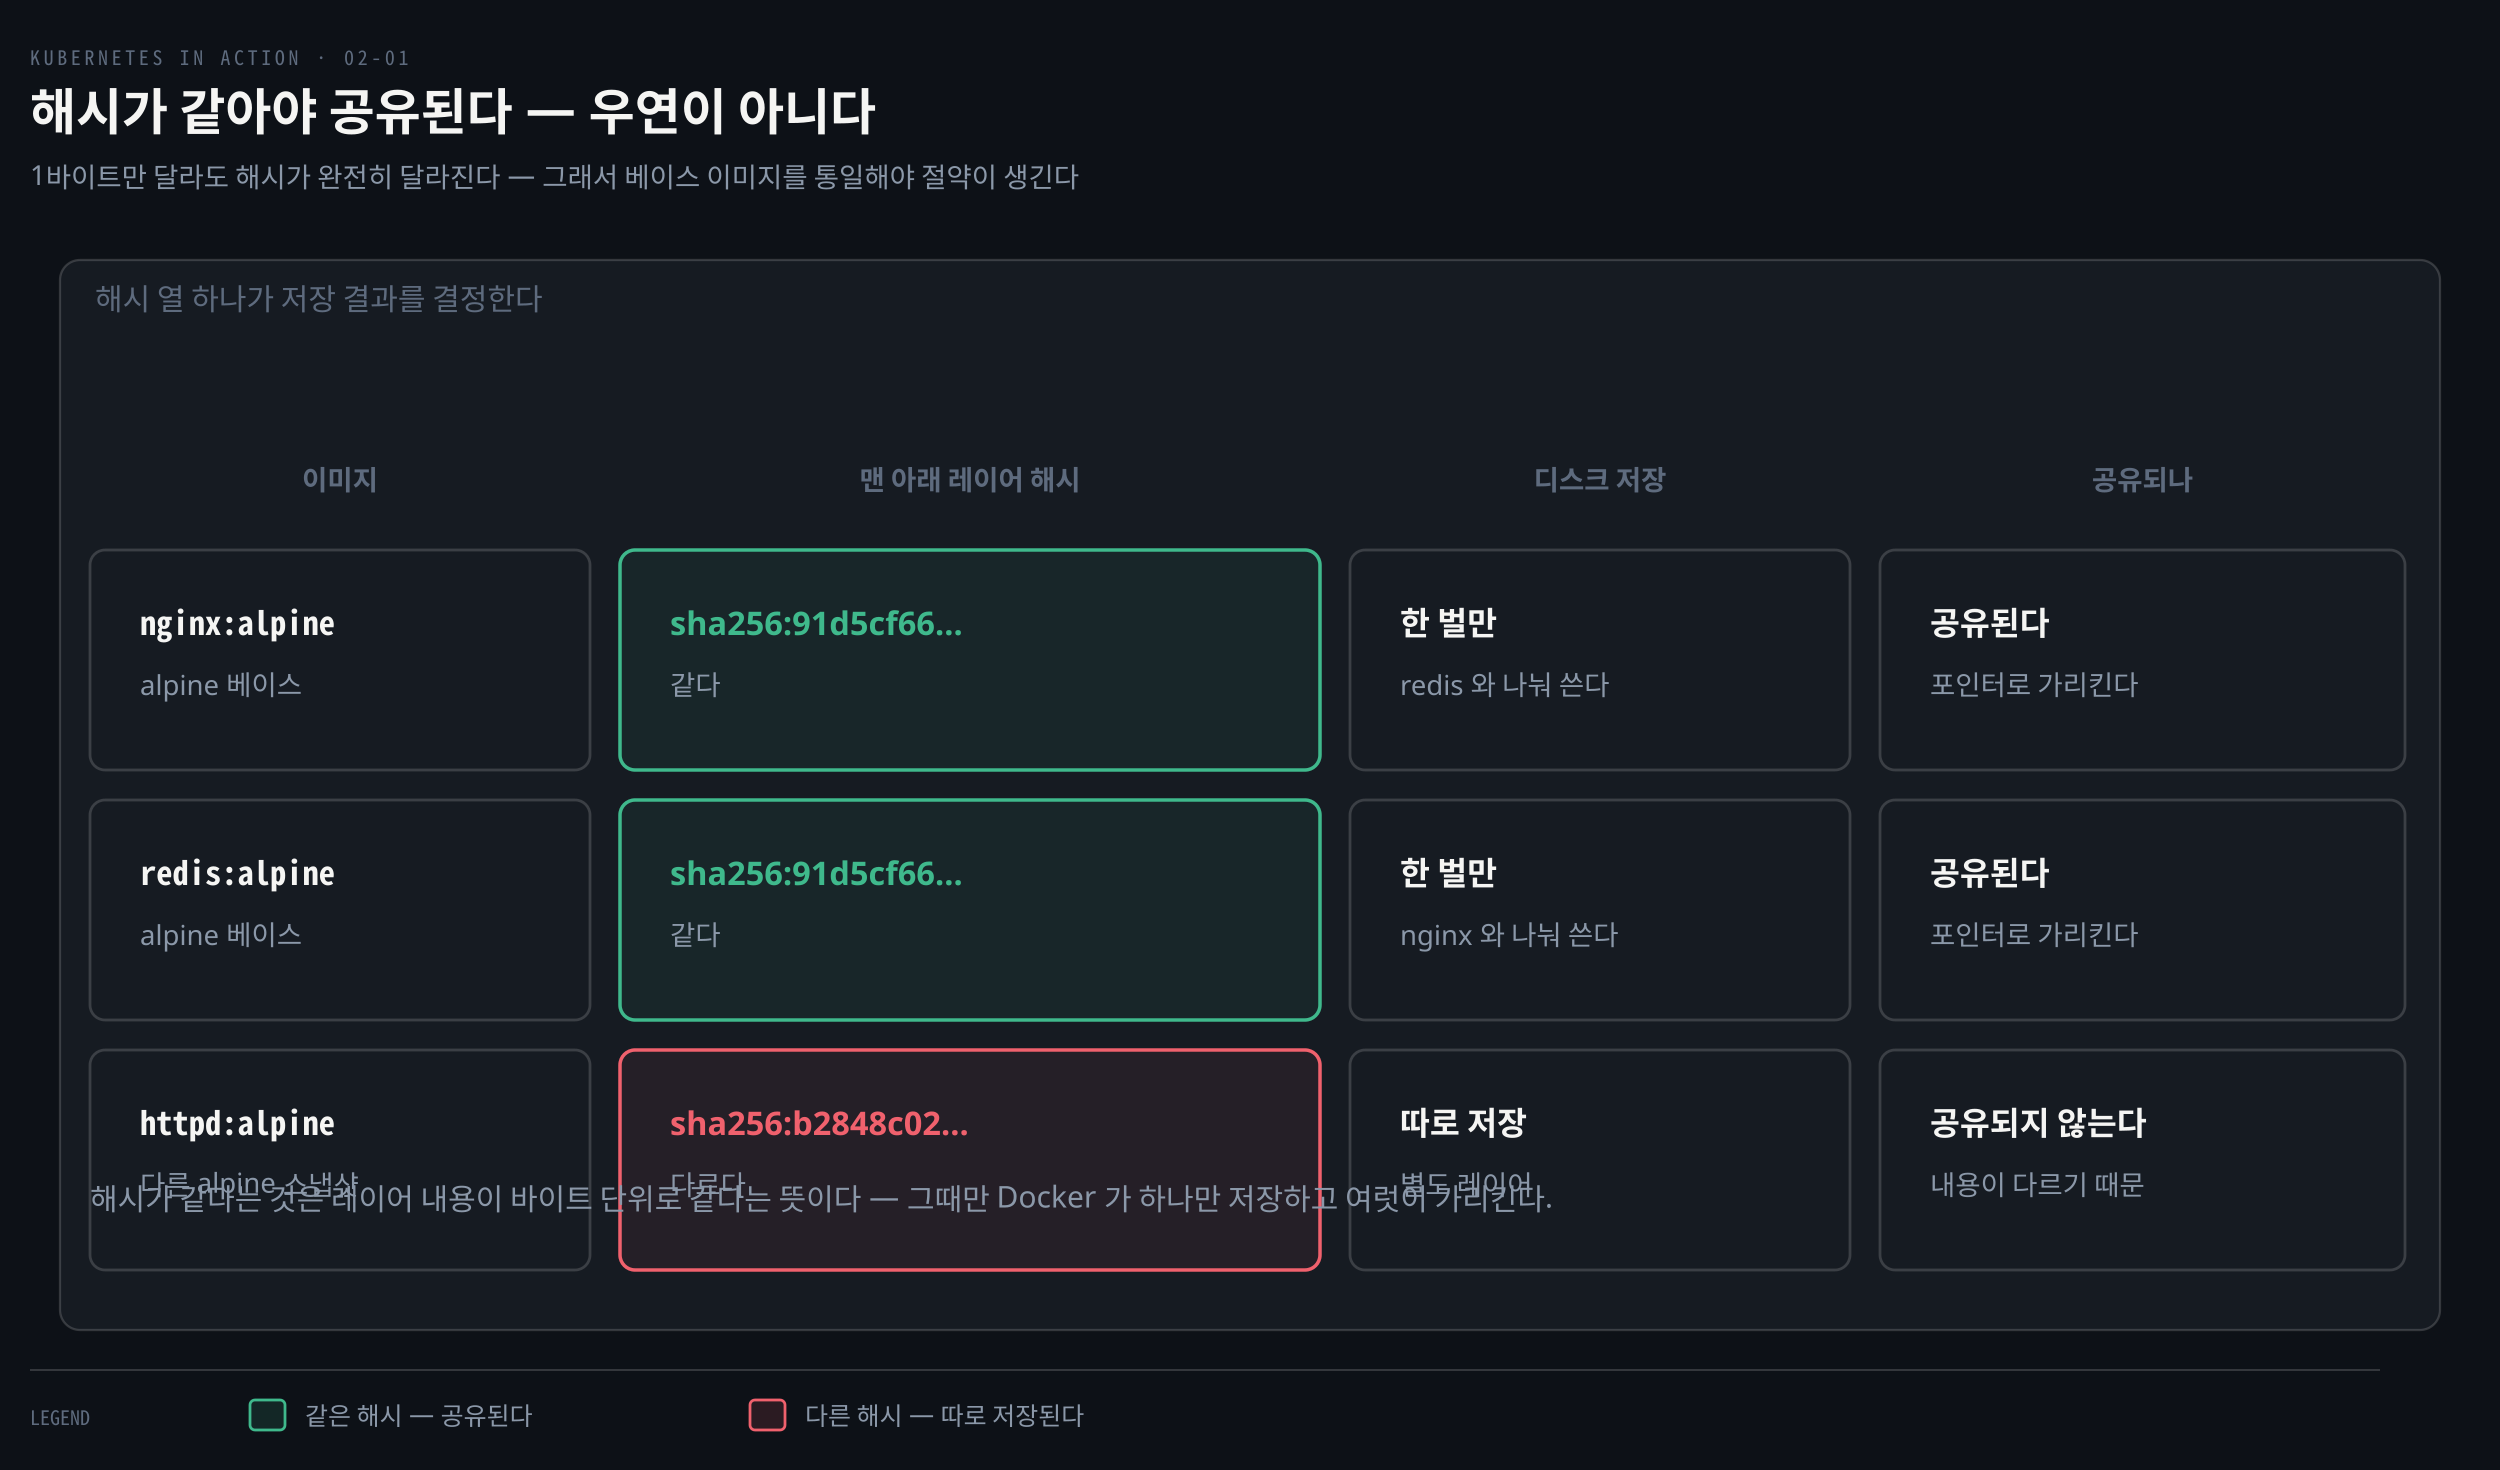
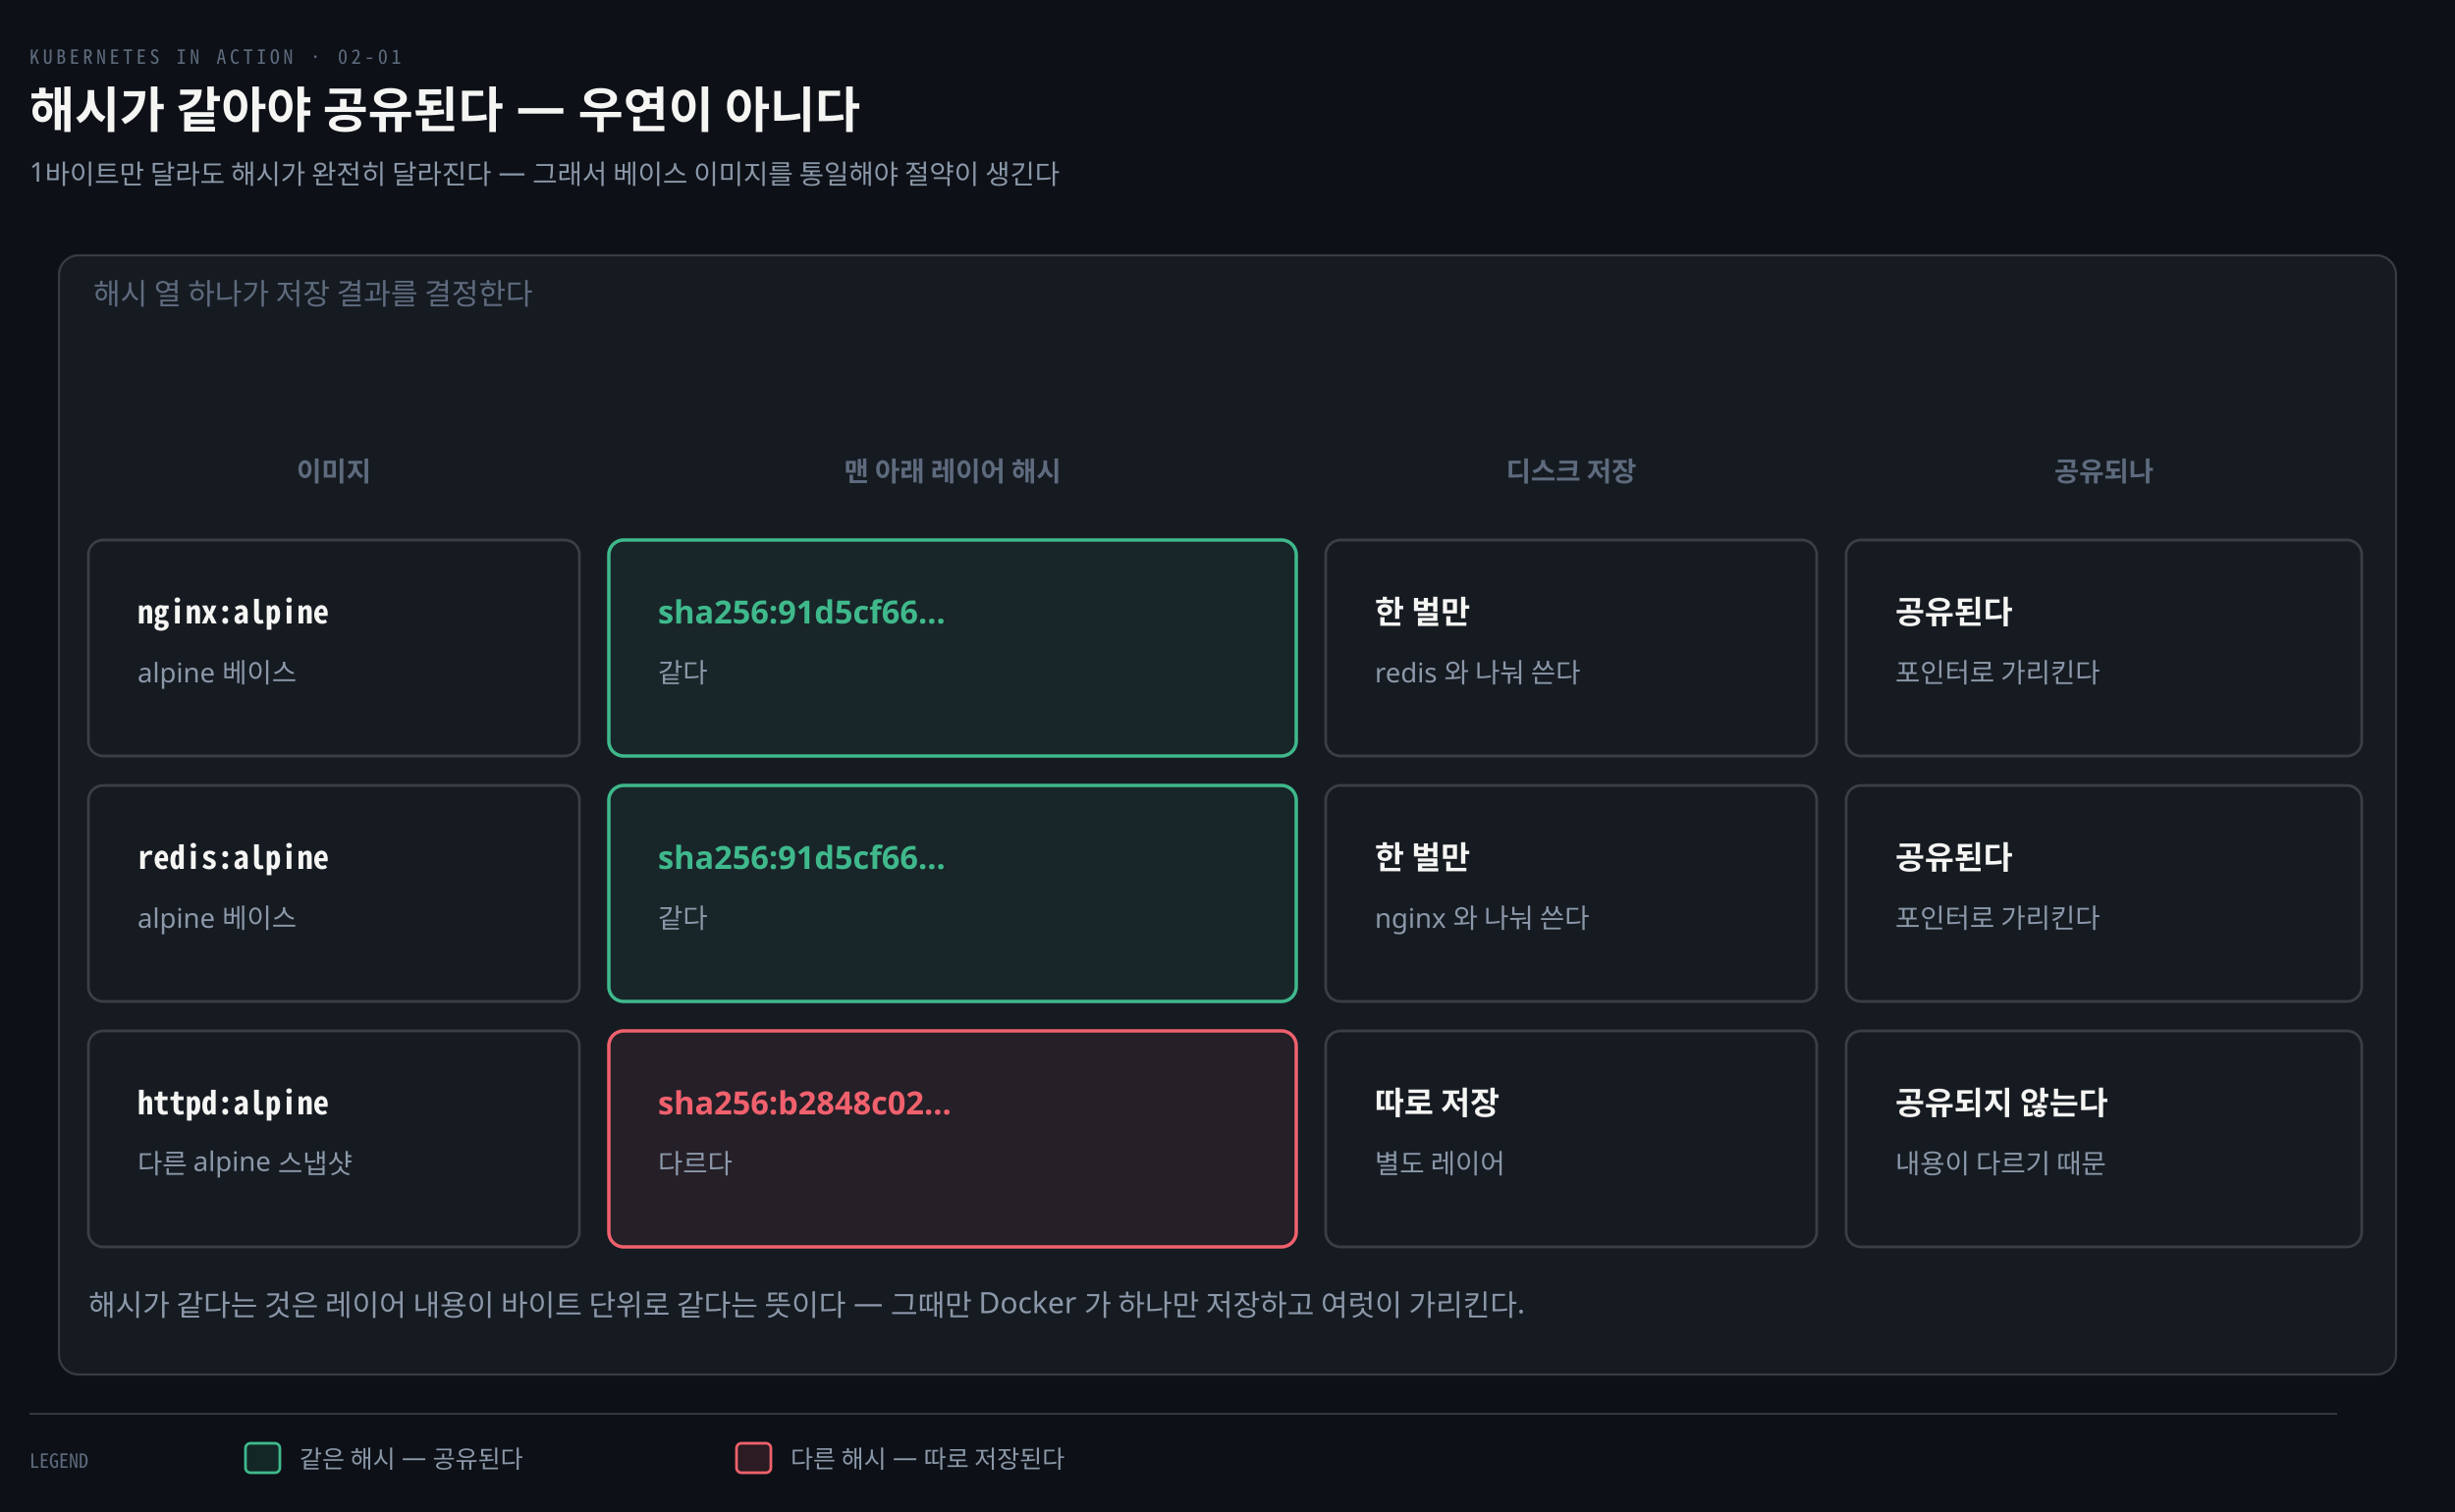
- <svg xmlns="http://www.w3.org/2000/svg" viewBox="0 0 1000 588" width="100%" role="img" aria-labelledby="dt dd">
+ <svg xmlns="http://www.w3.org/2000/svg" viewBox="0 0 1000 616" width="100%" role="img" aria-labelledby="dt dd">
  <defs>
    <marker id="ar" viewBox="0 0 8 8" refX="7" refY="4" markerWidth="6.5" markerHeight="6.5" orient="auto">
      <path d="M0 0 L8 4 L0 8 z" fill="#8B98A9" />
    </marker>
    <marker id="ok" viewBox="0 0 8 8" refX="7" refY="4" markerWidth="6.5" markerHeight="6.5" orient="auto">
      <path d="M0 0 L8 4 L0 8 z" fill="#3FB98C" />
    </marker>
    <marker id="warn" viewBox="0 0 8 8" refX="7" refY="4" markerWidth="6.5" markerHeight="6.5" orient="auto">
      <path d="M0 0 L8 4 L0 8 z" fill="#E3B341" />
    </marker>
    <marker id="bad" viewBox="0 0 8 8" refX="7" refY="4" markerWidth="6.5" markerHeight="6.5" orient="auto">
      <path d="M0 0 L8 4 L0 8 z" fill="#F0616D" />
    </marker>
    <marker id="info" viewBox="0 0 8 8" refX="7" refY="4" markerWidth="6.5" markerHeight="6.5" orient="auto">
      <path d="M0 0 L8 4 L0 8 z" fill="#6A95D8" />
    </marker>
    <marker id="acc" viewBox="0 0 8 8" refX="7" refY="4" markerWidth="6.5" markerHeight="6.5" orient="auto">
      <path d="M0 0 L8 4 L0 8 z" fill="#F08A59" />
    </marker>
    <marker id="soft" viewBox="0 0 8 8" refX="7" refY="4" markerWidth="6.5" markerHeight="6.5" orient="auto">
      <path d="M0 0 L8 4 L0 8 z" fill="#5E6B7E" />
    </marker>
  </defs>
-   <rect width="1000" height="588" fill="#0D1117" />
+   <rect width="1000" height="616" fill="#0D1117" />
  <text x="12" y="26" font-family="'Geist Mono','Noto Sans Mono CJK KR',monospace" font-size="8" letter-spacing="0.18em" fill="#5E6B7E">KUBERNETES IN ACTION · 02-01</text>
  <text x="12" y="52" font-family="'Geist','Apple SD Gothic Neo','Noto Sans KR','Malgun Gothic',sans-serif" font-size="20" font-weight="600" fill="#F5F5F3">해시가 같아야 공유된다 — 우연이 아니다</text>
  <text x="12" y="74" font-family="'Geist','Apple SD Gothic Neo','Noto Sans KR','Malgun Gothic',sans-serif" font-size="11" fill="#8B98A9">1바이트만 달라도 해시가 완전히 달라진다 — 그래서 베이스 이미지를 통일해야 절약이 생긴다</text>
-   <rect x="24" y="104" width="952" height="428" rx="8" fill="#161B22" stroke="rgba(191,192,192,0.22)" stroke-width="0.9" />
+   <rect x="24" y="104" width="952" height="456" rx="8" fill="#161B22" stroke="rgba(191,192,192,0.22)" stroke-width="0.9" />
  <text x="38" y="124" text-anchor="start" font-family="'Geist','Apple SD Gothic Neo','Noto Sans KR','Malgun Gothic',sans-serif" font-size="12" font-weight="400" fill="#5E6B7E">해시 열 하나가 저장 결과를 결정한다</text>
  <text x="136" y="196" text-anchor="middle" font-family="'Geist','Apple SD Gothic Neo','Noto Sans KR','Malgun Gothic',sans-serif" font-size="11" font-weight="600" fill="#5E6B7E">이미지</text>
  <text x="388" y="196" text-anchor="middle" font-family="'Geist','Apple SD Gothic Neo','Noto Sans KR','Malgun Gothic',sans-serif" font-size="11" font-weight="600" fill="#5E6B7E">맨 아래 레이어 해시</text>
  <text x="640" y="196" text-anchor="middle" font-family="'Geist','Apple SD Gothic Neo','Noto Sans KR','Malgun Gothic',sans-serif" font-size="11" font-weight="600" fill="#5E6B7E">디스크 저장</text>
  <text x="857" y="196" text-anchor="middle" font-family="'Geist','Apple SD Gothic Neo','Noto Sans KR','Malgun Gothic',sans-serif" font-size="11" font-weight="600" fill="#5E6B7E">공유되나</text>
  <rect x="36" y="220" width="200" height="88" rx="6" fill="#161B22" stroke="rgba(191,192,192,0.22)" stroke-width="1.1" />
  <text x="56" y="254" text-anchor="start" font-family="'Geist Mono','Noto Sans Mono CJK KR',monospace" font-size="13" font-weight="600" fill="#F5F5F3">nginx:alpine</text>
  <text x="56" y="278" text-anchor="start" font-family="'Geist','Apple SD Gothic Neo','Noto Sans KR','Malgun Gothic',sans-serif" font-size="11" font-weight="400" fill="#8B98A9">alpine 베이스</text>
  <rect x="248" y="220" width="280" height="88" rx="6" fill="#3FB98C12" stroke="#3FB98C" stroke-width="1.4" />
  <text x="268" y="254" text-anchor="start" font-family="'Geist','Apple SD Gothic Neo','Noto Sans KR','Malgun Gothic',sans-serif" font-size="13" font-weight="600" fill="#3FB98C">sha256:91d5cf66…</text>
  <text x="268" y="278" text-anchor="start" font-family="'Geist','Apple SD Gothic Neo','Noto Sans KR','Malgun Gothic',sans-serif" font-size="11" font-weight="400" fill="#8B98A9">같다</text>
  <rect x="540" y="220" width="200" height="88" rx="6" fill="#161B22" stroke="rgba(191,192,192,0.22)" stroke-width="1.1" />
  <text x="560" y="254" text-anchor="start" font-family="'Geist','Apple SD Gothic Neo','Noto Sans KR','Malgun Gothic',sans-serif" font-size="13" font-weight="600" fill="#F5F5F3">한 벌만</text>
  <text x="560" y="278" text-anchor="start" font-family="'Geist','Apple SD Gothic Neo','Noto Sans KR','Malgun Gothic',sans-serif" font-size="11" font-weight="400" fill="#8B98A9">redis 와 나눠 쓴다</text>
  <rect x="752" y="220" width="210" height="88" rx="6" fill="#161B22" stroke="rgba(191,192,192,0.22)" stroke-width="1.1" />
  <text x="772" y="254" text-anchor="start" font-family="'Geist','Apple SD Gothic Neo','Noto Sans KR','Malgun Gothic',sans-serif" font-size="13" font-weight="600" fill="#F5F5F3">공유된다</text>
  <text x="772" y="278" text-anchor="start" font-family="'Geist','Apple SD Gothic Neo','Noto Sans KR','Malgun Gothic',sans-serif" font-size="11" font-weight="400" fill="#8B98A9">포인터로 가리킨다</text>
  <rect x="36" y="320" width="200" height="88" rx="6" fill="#161B22" stroke="rgba(191,192,192,0.22)" stroke-width="1.1" />
  <text x="56" y="354" text-anchor="start" font-family="'Geist Mono','Noto Sans Mono CJK KR',monospace" font-size="13" font-weight="600" fill="#F5F5F3">redis:alpine</text>
  <text x="56" y="378" text-anchor="start" font-family="'Geist','Apple SD Gothic Neo','Noto Sans KR','Malgun Gothic',sans-serif" font-size="11" font-weight="400" fill="#8B98A9">alpine 베이스</text>
  <rect x="248" y="320" width="280" height="88" rx="6" fill="#3FB98C12" stroke="#3FB98C" stroke-width="1.4" />
  <text x="268" y="354" text-anchor="start" font-family="'Geist','Apple SD Gothic Neo','Noto Sans KR','Malgun Gothic',sans-serif" font-size="13" font-weight="600" fill="#3FB98C">sha256:91d5cf66…</text>
  <text x="268" y="378" text-anchor="start" font-family="'Geist','Apple SD Gothic Neo','Noto Sans KR','Malgun Gothic',sans-serif" font-size="11" font-weight="400" fill="#8B98A9">같다</text>
  <rect x="540" y="320" width="200" height="88" rx="6" fill="#161B22" stroke="rgba(191,192,192,0.22)" stroke-width="1.1" />
  <text x="560" y="354" text-anchor="start" font-family="'Geist','Apple SD Gothic Neo','Noto Sans KR','Malgun Gothic',sans-serif" font-size="13" font-weight="600" fill="#F5F5F3">한 벌만</text>
  <text x="560" y="378" text-anchor="start" font-family="'Geist','Apple SD Gothic Neo','Noto Sans KR','Malgun Gothic',sans-serif" font-size="11" font-weight="400" fill="#8B98A9">nginx 와 나눠 쓴다</text>
  <rect x="752" y="320" width="210" height="88" rx="6" fill="#161B22" stroke="rgba(191,192,192,0.22)" stroke-width="1.1" />
  <text x="772" y="354" text-anchor="start" font-family="'Geist','Apple SD Gothic Neo','Noto Sans KR','Malgun Gothic',sans-serif" font-size="13" font-weight="600" fill="#F5F5F3">공유된다</text>
  <text x="772" y="378" text-anchor="start" font-family="'Geist','Apple SD Gothic Neo','Noto Sans KR','Malgun Gothic',sans-serif" font-size="11" font-weight="400" fill="#8B98A9">포인터로 가리킨다</text>
  <rect x="36" y="420" width="200" height="88" rx="6" fill="#161B22" stroke="rgba(191,192,192,0.22)" stroke-width="1.1" />
  <text x="56" y="454" text-anchor="start" font-family="'Geist Mono','Noto Sans Mono CJK KR',monospace" font-size="13" font-weight="600" fill="#F5F5F3">httpd:alpine</text>
  <text x="56" y="478" text-anchor="start" font-family="'Geist','Apple SD Gothic Neo','Noto Sans KR','Malgun Gothic',sans-serif" font-size="11" font-weight="400" fill="#8B98A9">다른 alpine 스냅샷</text>
  <rect x="248" y="420" width="280" height="88" rx="6" fill="#F0616D12" stroke="#F0616D" stroke-width="1.4" />
  <text x="268" y="454" text-anchor="start" font-family="'Geist','Apple SD Gothic Neo','Noto Sans KR','Malgun Gothic',sans-serif" font-size="13" font-weight="600" fill="#F0616D">sha256:b2848c02…</text>
  <text x="268" y="478" text-anchor="start" font-family="'Geist','Apple SD Gothic Neo','Noto Sans KR','Malgun Gothic',sans-serif" font-size="11" font-weight="400" fill="#8B98A9">다르다</text>
  <rect x="540" y="420" width="200" height="88" rx="6" fill="#161B22" stroke="rgba(191,192,192,0.22)" stroke-width="1.1" />
  <text x="560" y="454" text-anchor="start" font-family="'Geist','Apple SD Gothic Neo','Noto Sans KR','Malgun Gothic',sans-serif" font-size="13" font-weight="600" fill="#F5F5F3">따로 저장</text>
  <text x="560" y="478" text-anchor="start" font-family="'Geist','Apple SD Gothic Neo','Noto Sans KR','Malgun Gothic',sans-serif" font-size="11" font-weight="400" fill="#8B98A9">별도 레이어</text>
  <rect x="752" y="420" width="210" height="88" rx="6" fill="#161B22" stroke="rgba(191,192,192,0.22)" stroke-width="1.1" />
  <text x="772" y="454" text-anchor="start" font-family="'Geist','Apple SD Gothic Neo','Noto Sans KR','Malgun Gothic',sans-serif" font-size="13" font-weight="600" fill="#F5F5F3">공유되지 않는다</text>
  <text x="772" y="478" text-anchor="start" font-family="'Geist','Apple SD Gothic Neo','Noto Sans KR','Malgun Gothic',sans-serif" font-size="11" font-weight="400" fill="#8B98A9">내용이 다르기 때문</text>
-   <text x="36" y="484" text-anchor="start" font-family="'Geist','Apple SD Gothic Neo','Noto Sans KR','Malgun Gothic',sans-serif" font-size="12" font-weight="400" fill="#8B98A9">해시가 같다는 것은 레이어 내용이 바이트 단위로 같다는 뜻이다 — 그때만 Docker 가 하나만 저장하고 여럿이 가리킨다.</text>
-   <line x1="12" y1="548" x2="952" y2="548" stroke="rgba(191,192,192,0.22)" stroke-width="0.8" />
-   <text x="12" y="570" text-anchor="start" font-family="'Geist Mono','Noto Sans Mono CJK KR',monospace" font-size="8" font-weight="400" fill="#5E6B7E">LEGEND</text>
-   <rect x="100" y="560" width="14" height="12" rx="2" fill="#3FB98C22" stroke="#3FB98C" stroke-width="1.1" />
-   <text x="122" y="570" text-anchor="start" font-family="'Geist','Apple SD Gothic Neo','Noto Sans KR','Malgun Gothic',sans-serif" font-size="10" font-weight="400" fill="#8B98A9">같은 해시 — 공유된다</text>
-   <rect x="300" y="560" width="14" height="12" rx="2" fill="#F0616D22" stroke="#F0616D" stroke-width="1.1" />
-   <text x="322" y="570" text-anchor="start" font-family="'Geist','Apple SD Gothic Neo','Noto Sans KR','Malgun Gothic',sans-serif" font-size="10" font-weight="400" fill="#8B98A9">다른 해시 — 따로 저장된다</text>
+   <text x="36" y="536" text-anchor="start" font-family="'Geist','Apple SD Gothic Neo','Noto Sans KR','Malgun Gothic',sans-serif" font-size="12" font-weight="400" fill="#8B98A9">해시가 같다는 것은 레이어 내용이 바이트 단위로 같다는 뜻이다 — 그때만 Docker 가 하나만 저장하고 여럿이 가리킨다.</text>
+   <line x1="12" y1="576" x2="952" y2="576" stroke="rgba(191,192,192,0.22)" stroke-width="0.8" />
+   <text x="12" y="598" text-anchor="start" font-family="'Geist Mono','Noto Sans Mono CJK KR',monospace" font-size="8" font-weight="400" fill="#5E6B7E">LEGEND</text>
+   <rect x="100" y="588" width="14" height="12" rx="2" fill="#3FB98C22" stroke="#3FB98C" stroke-width="1.1" />
+   <text x="122" y="598" text-anchor="start" font-family="'Geist','Apple SD Gothic Neo','Noto Sans KR','Malgun Gothic',sans-serif" font-size="10" font-weight="400" fill="#8B98A9">같은 해시 — 공유된다</text>
+   <rect x="300" y="588" width="14" height="12" rx="2" fill="#F0616D22" stroke="#F0616D" stroke-width="1.1" />
+   <text x="322" y="598" text-anchor="start" font-family="'Geist','Apple SD Gothic Neo','Noto Sans KR','Malgun Gothic',sans-serif" font-size="10" font-weight="400" fill="#8B98A9">다른 해시 — 따로 저장된다</text>
</svg>
